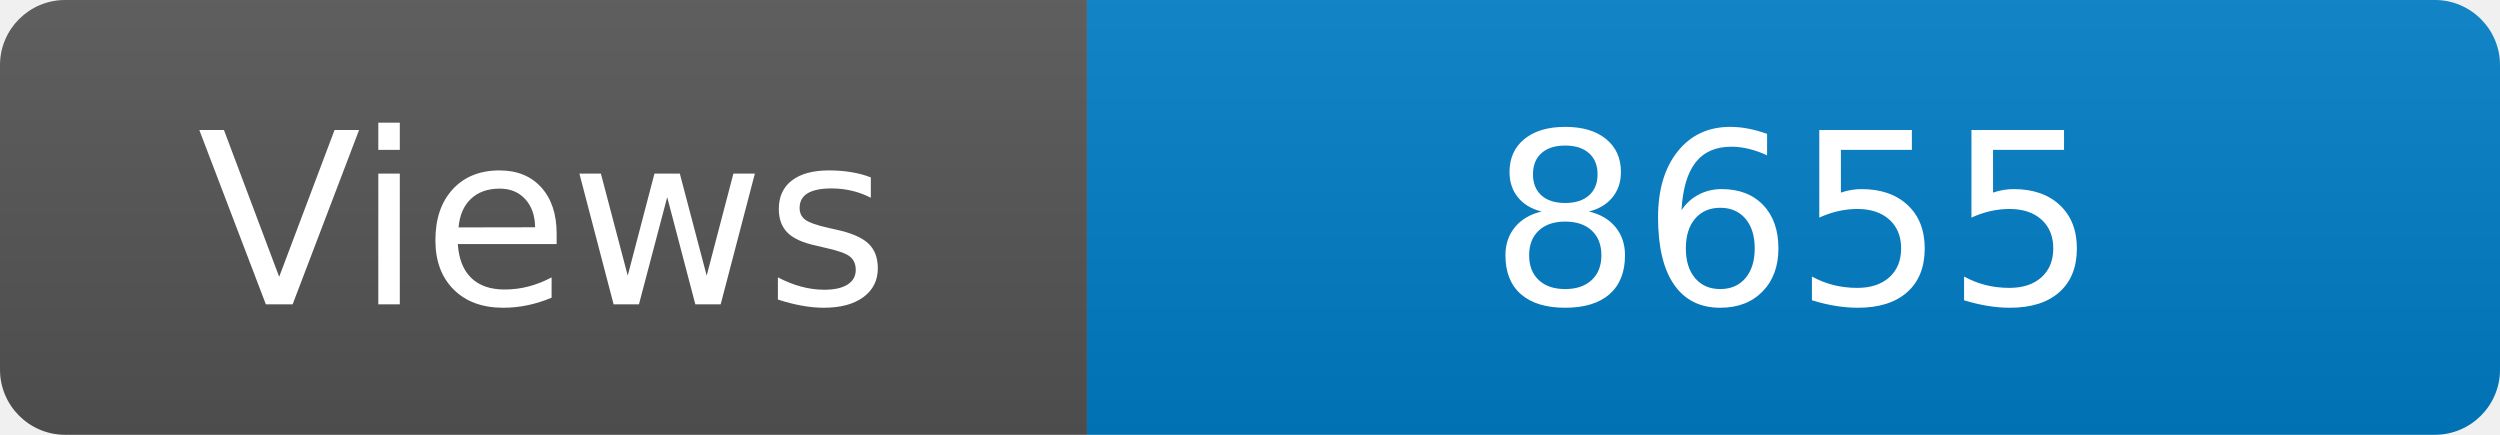
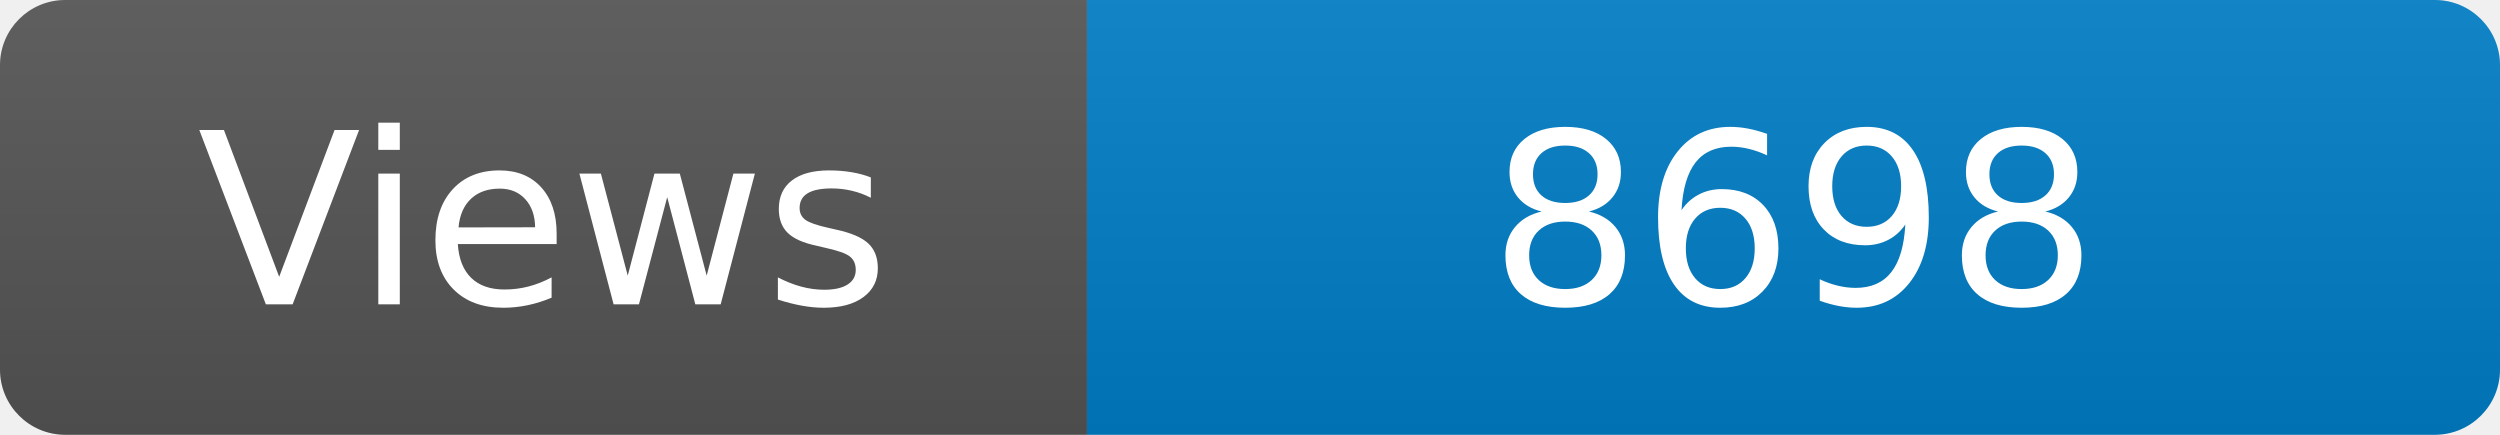
<svg xmlns="http://www.w3.org/2000/svg" width="115" height="20" role="img" aria-label="Maintained?: yes">
  <linearGradient id="s" x2="0" y2="100%">
    <stop offset="0" stop-color="#bbb" stop-opacity=".1" />
    <stop offset="1" stop-opacity=".1" />
  </linearGradient>
  <clipPath id="r">
    <rect width="115" height="20" rx="3" fill="#fff" />
  </clipPath>
  <g clip-path="url(#r)">
    <rect width="50" height="20" fill="#555" />
    <rect x="50" width="160" height="20" fill="#007ec6" />
    <rect width="115" height="20" fill="url(#s)" />
  </g>
  <g fill="#fff" text-anchor="middle" font-family="Verdana,Geneva,DejaVu Sans,sans-serif" font-size="110">
    <text x="250" y="140" transform="scale(.1)" fill="#fff">Views</text>
-     <text x="825" y="140" transform="scale(.1)" fill="#fff">8655</text>
+     <text x="825" y="140" transform="scale(.1)" fill="#fff">8698</text>
  </g>
</svg>
